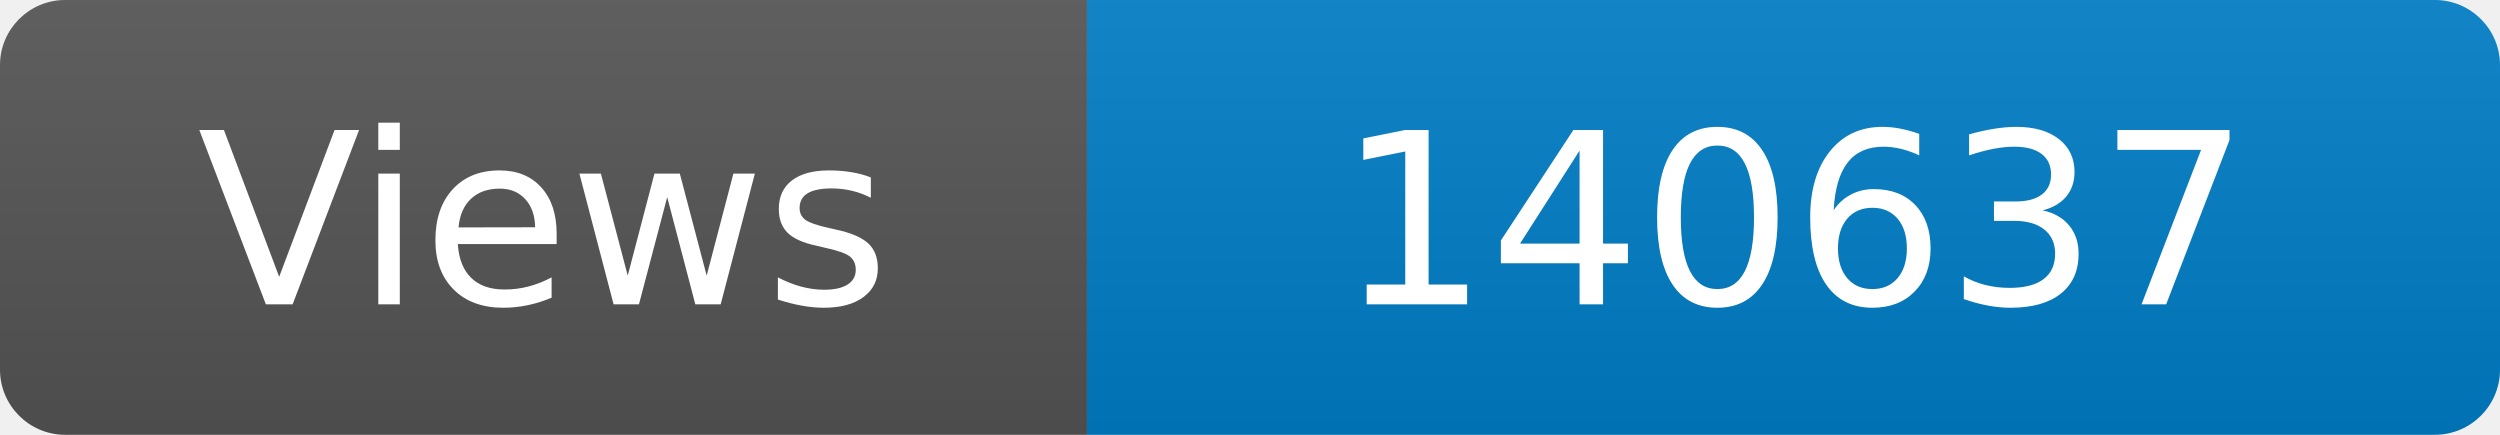
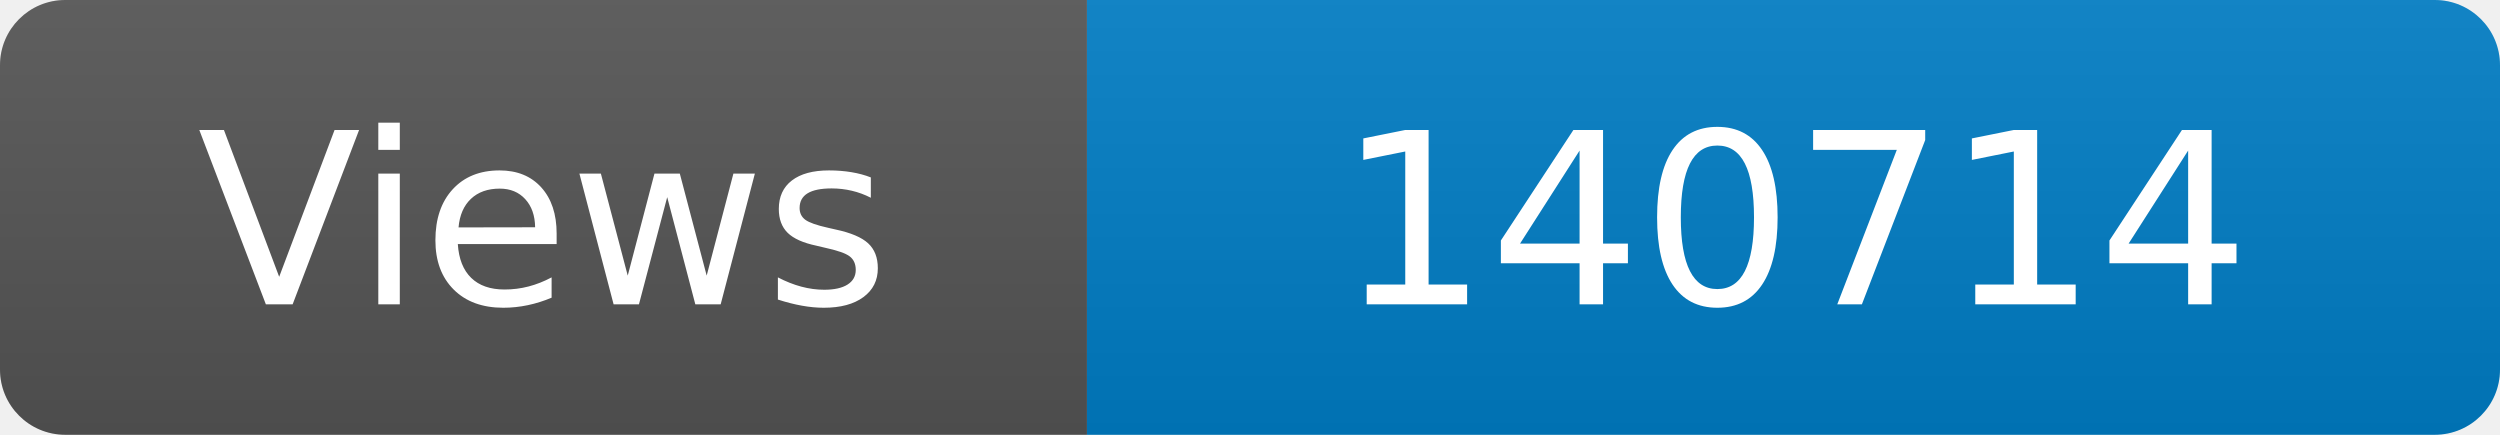
<svg xmlns="http://www.w3.org/2000/svg" width="115" height="20" role="img" aria-label="Maintained?: yes">
  <linearGradient id="s" x2="0" y2="100%">
    <stop offset="0" stop-color="#bbb" stop-opacity=".1" />
    <stop offset="1" stop-opacity=".1" />
  </linearGradient>
  <clipPath id="r">
    <rect width="115" height="20" rx="3" fill="#fff" />
  </clipPath>
  <g clip-path="url(#r)">
    <rect width="50" height="20" fill="#555" />
    <rect x="50" width="160" height="20" fill="#007ec6" />
    <rect width="115" height="20" fill="url(#s)" />
  </g>
  <g fill="#fff" text-anchor="middle" font-family="Verdana,Geneva,DejaVu Sans,sans-serif" font-size="110">
    <text x="250" y="140" transform="scale(.1)" fill="#fff">Views</text>
-     <text x="825" y="140" transform="scale(.1)" fill="#fff">140637</text>
+     <text x="825" y="140" transform="scale(.1)" fill="#fff">140714</text>
  </g>
</svg>
